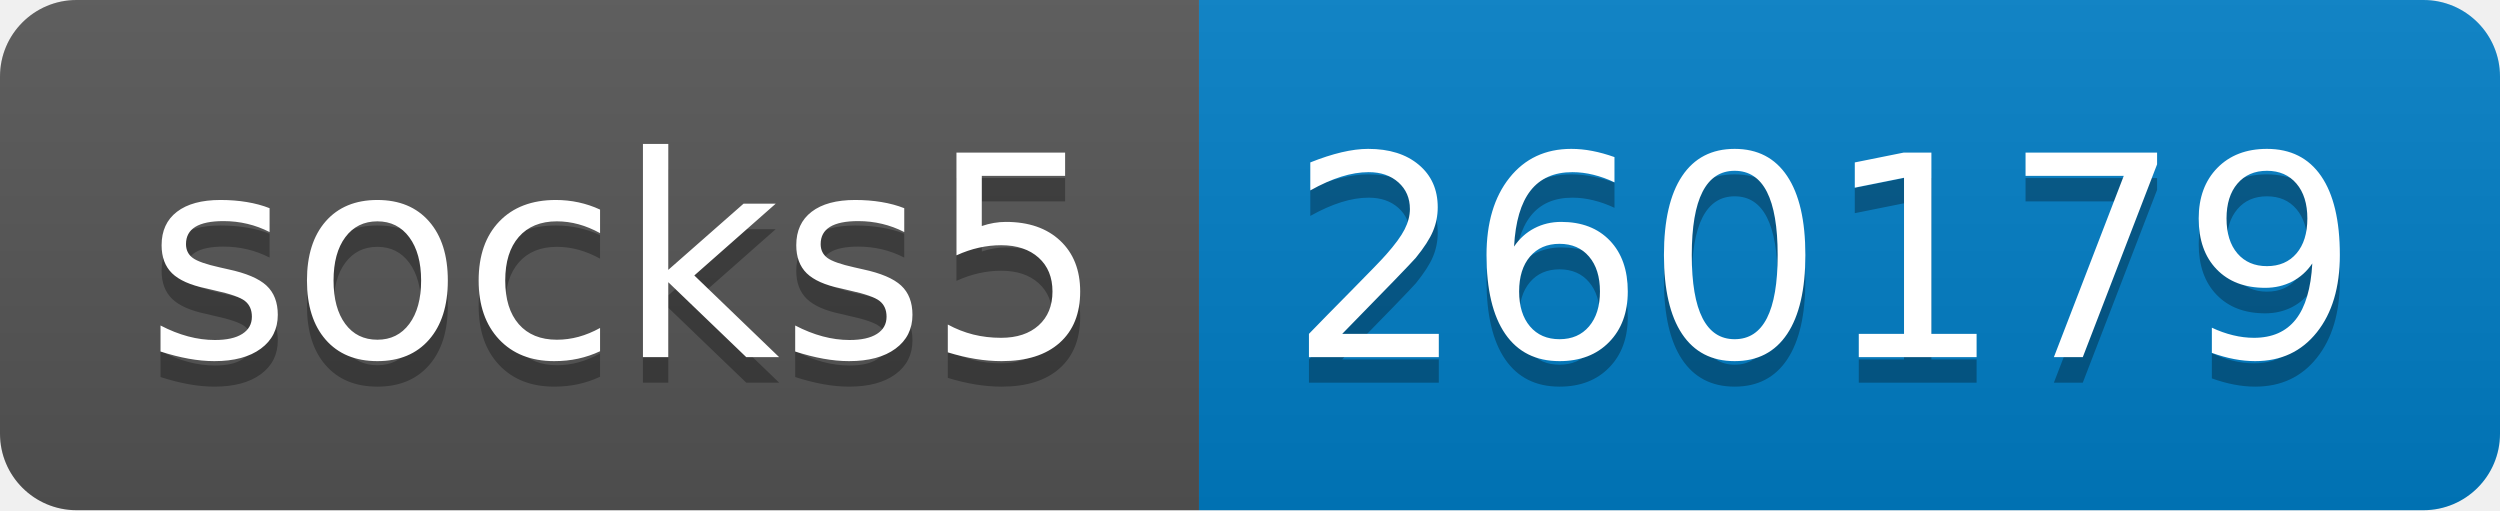
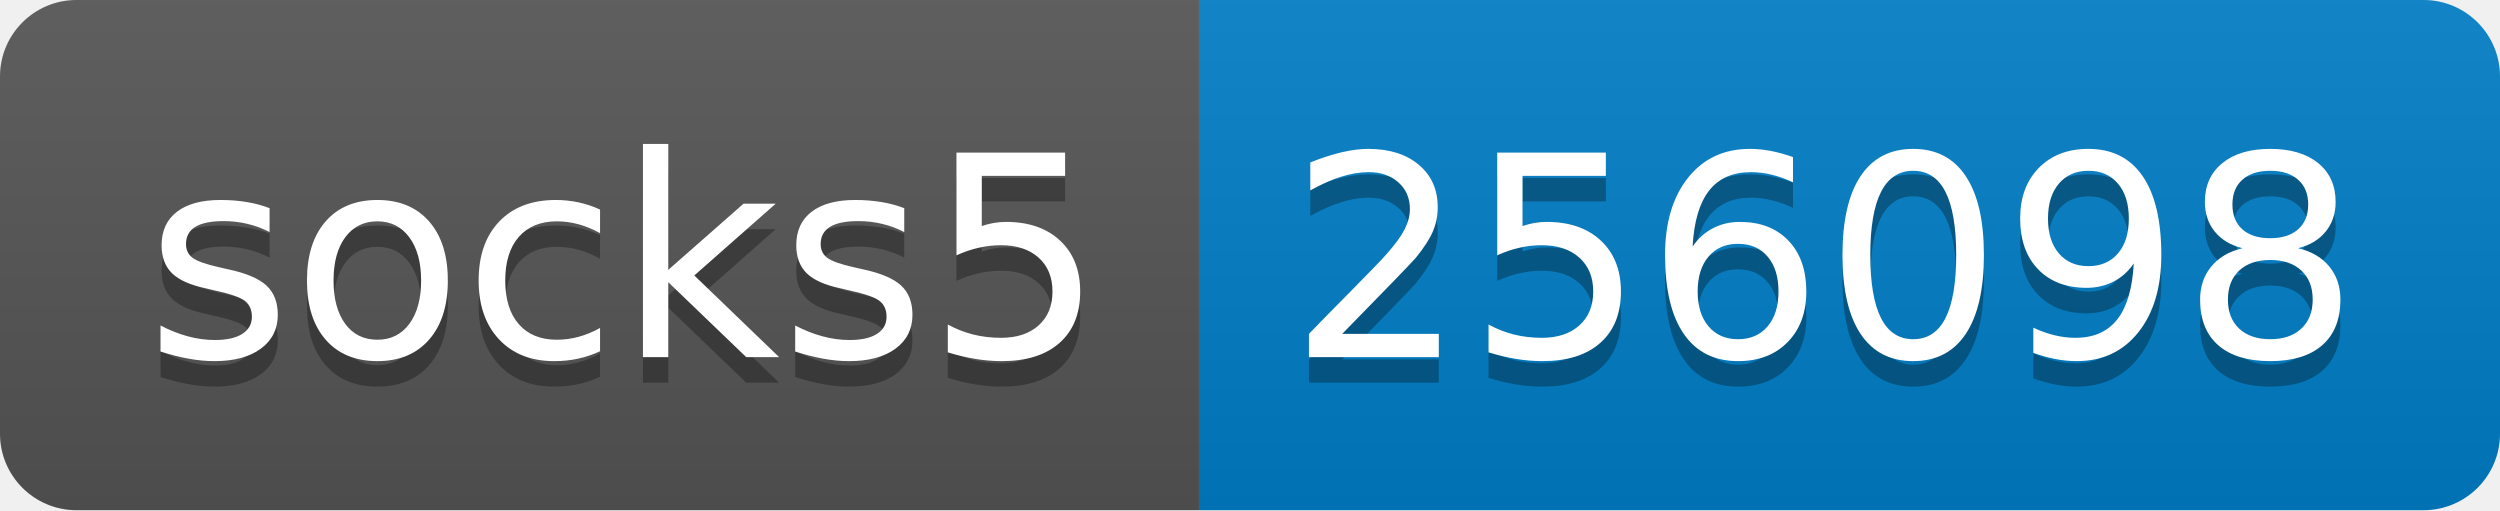
- <svg xmlns="http://www.w3.org/2000/svg" width="98" height="20" role="img" aria-label="socks5: 260179">
+ <svg xmlns="http://www.w3.org/2000/svg" width="98" height="20" role="img" aria-label="socks5: 256098">
  <linearGradient id="s" x2="0" y2="100%">
    <stop offset="0" stop-color="#bbb" stop-opacity=".1" />
    <stop offset="1" stop-opacity=".1" />
  </linearGradient>
  <clipPath id="r">
    <rect width="98" height="20" rx="3" fill="#fff" />
  </clipPath>
  <g clip-path="url(#r)">
    <rect width="47" height="20" fill="#555" />
    <rect x="47" width="51" height="20" fill="#007ec6" />
    <rect width="98" height="20" fill="url(#s)" />
  </g>
  <g fill="#fff" text-anchor="middle" font-family="Verdana,Geneva,DejaVu Sans,sans-serif" text-rendering="geometricPrecision" font-size="110">
    <text aria-hidden="true" x="245" y="150" fill="#010101" fill-opacity=".3" transform="scale(.1)" textLength="370">socks5</text>
    <text x="245" y="140" transform="scale(.1)" fill="#fff" textLength="370">socks5</text>
-     <text aria-hidden="true" x="715" y="150" fill="#010101" fill-opacity=".3" transform="scale(.1)" textLength="410">260179</text>
-     <text x="715" y="140" transform="scale(.1)" fill="#fff" textLength="410">260179</text>
+     <text aria-hidden="true" x="715" y="150" fill="#010101" fill-opacity=".3" transform="scale(.1)" textLength="410">256098</text>
+     <text x="715" y="140" transform="scale(.1)" fill="#fff" textLength="410">256098</text>
  </g>
</svg>
